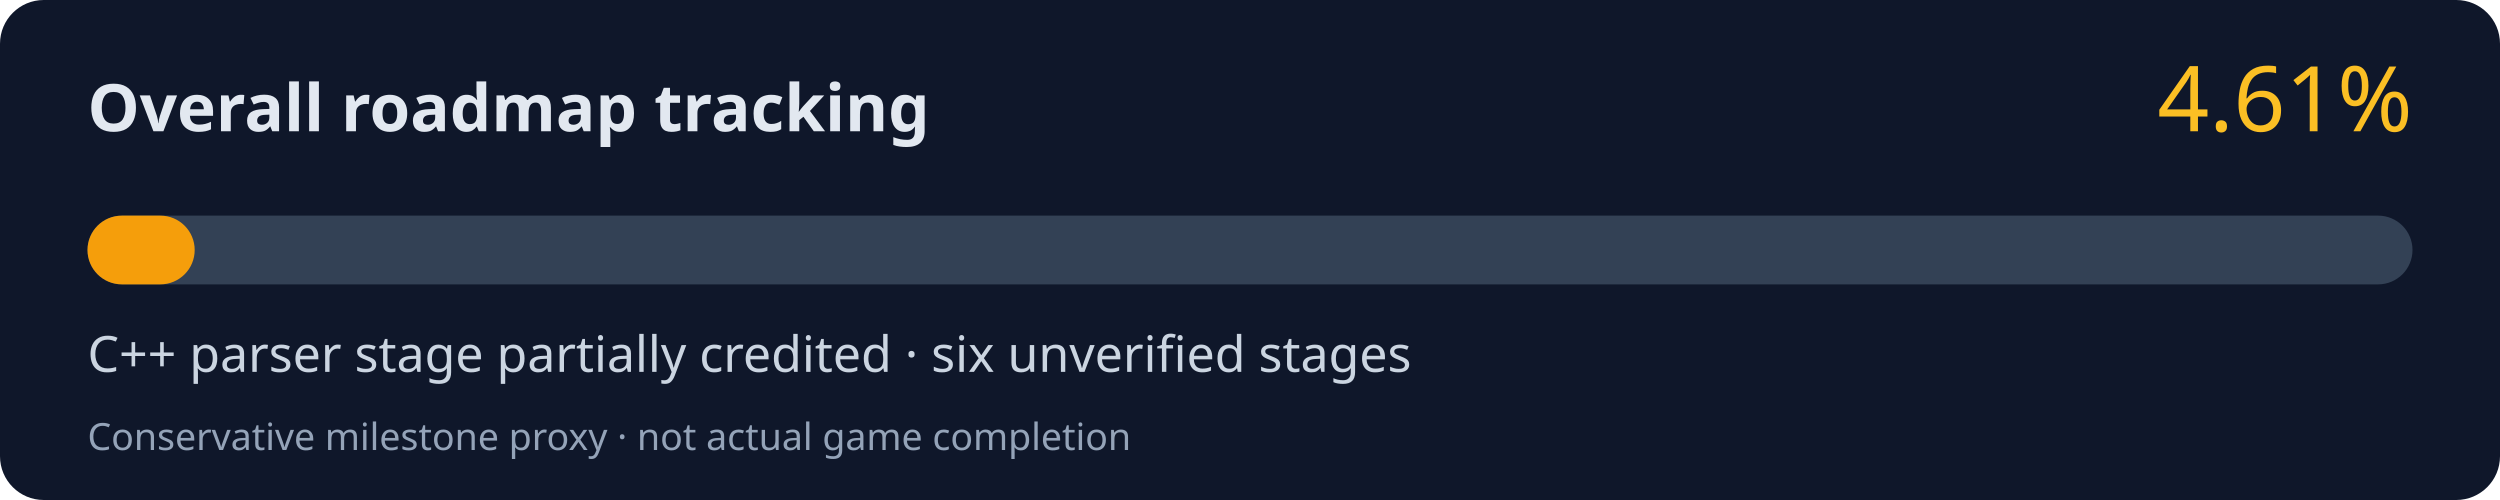
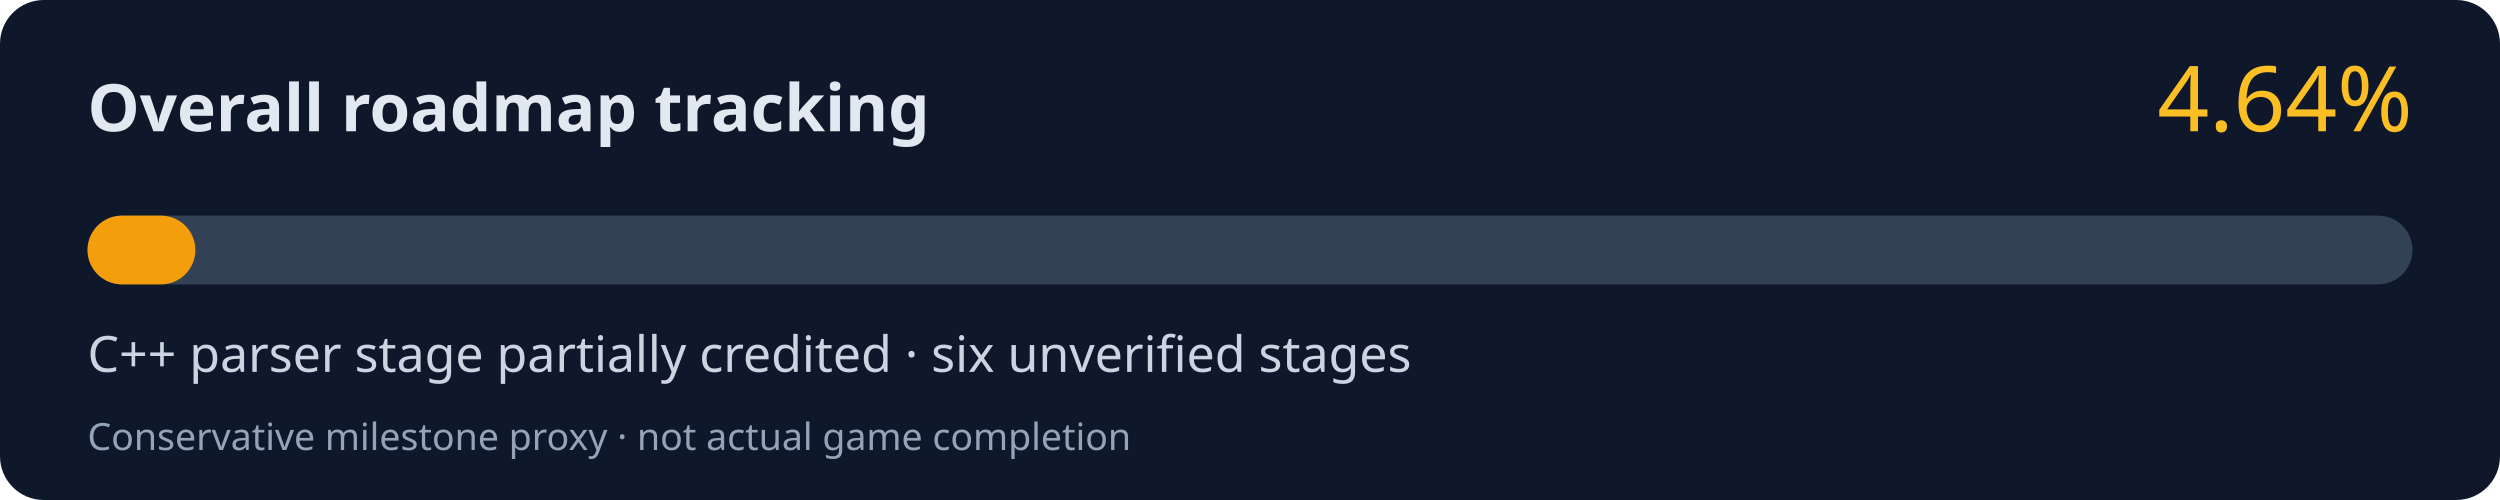
<svg xmlns="http://www.w3.org/2000/svg" width="800" height="160" viewBox="0 0 800 160" role="img" aria-labelledby="title desc">
  <rect width="800" height="160" rx="14" fill="#0f172a" />
  <text x="28" y="42" fill="#e2e8f0" font-family="system-ui,Segoe UI,sans-serif" font-size="21" font-weight="700">Overall roadmap tracking</text>
-   <text x="772" y="42" fill="#fbbf24" font-family="system-ui,Segoe UI,sans-serif" font-size="29" text-anchor="end">4.61%</text>
+   <text x="772" y="42" fill="#fbbf24" font-family="system-ui,Segoe UI,sans-serif" font-size="29" text-anchor="end">4.64%</text>
  <rect x="28" y="69" width="744" height="22" rx="11" fill="#334155" />
-   <rect x="28" y="69" width="34.30" height="22" rx="11" fill="#f59e0b" />
+   <rect x="28" y="69" width="34.52" height="22" rx="11" fill="#f59e0b" />
  <text x="28" y="119" fill="#cbd5e1" font-family="system-ui,Segoe UI,sans-serif" font-size="16">C++ parser stage partially credited · six unverified stages</text>
  <text x="28" y="144" fill="#94a3b8" font-family="system-ui,Segoe UI,sans-serif" font-size="12">Conservative milestone proxy · not actual game completion</text>
</svg>
